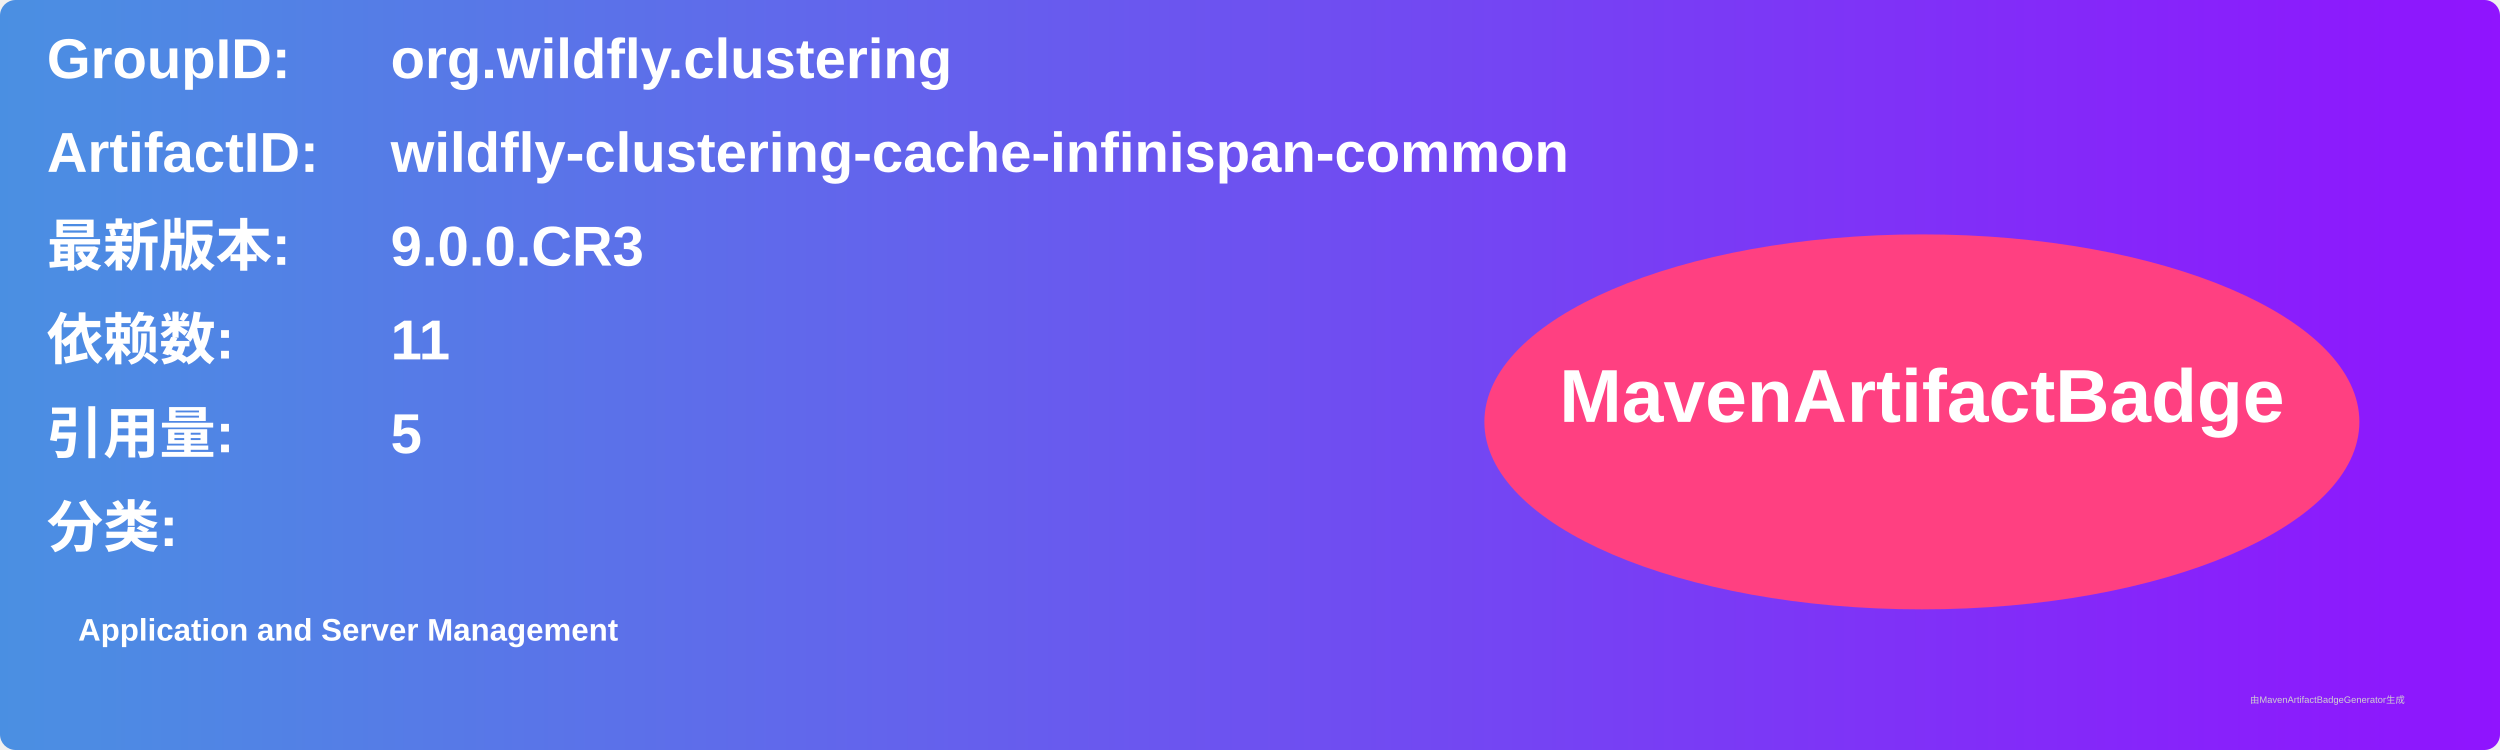
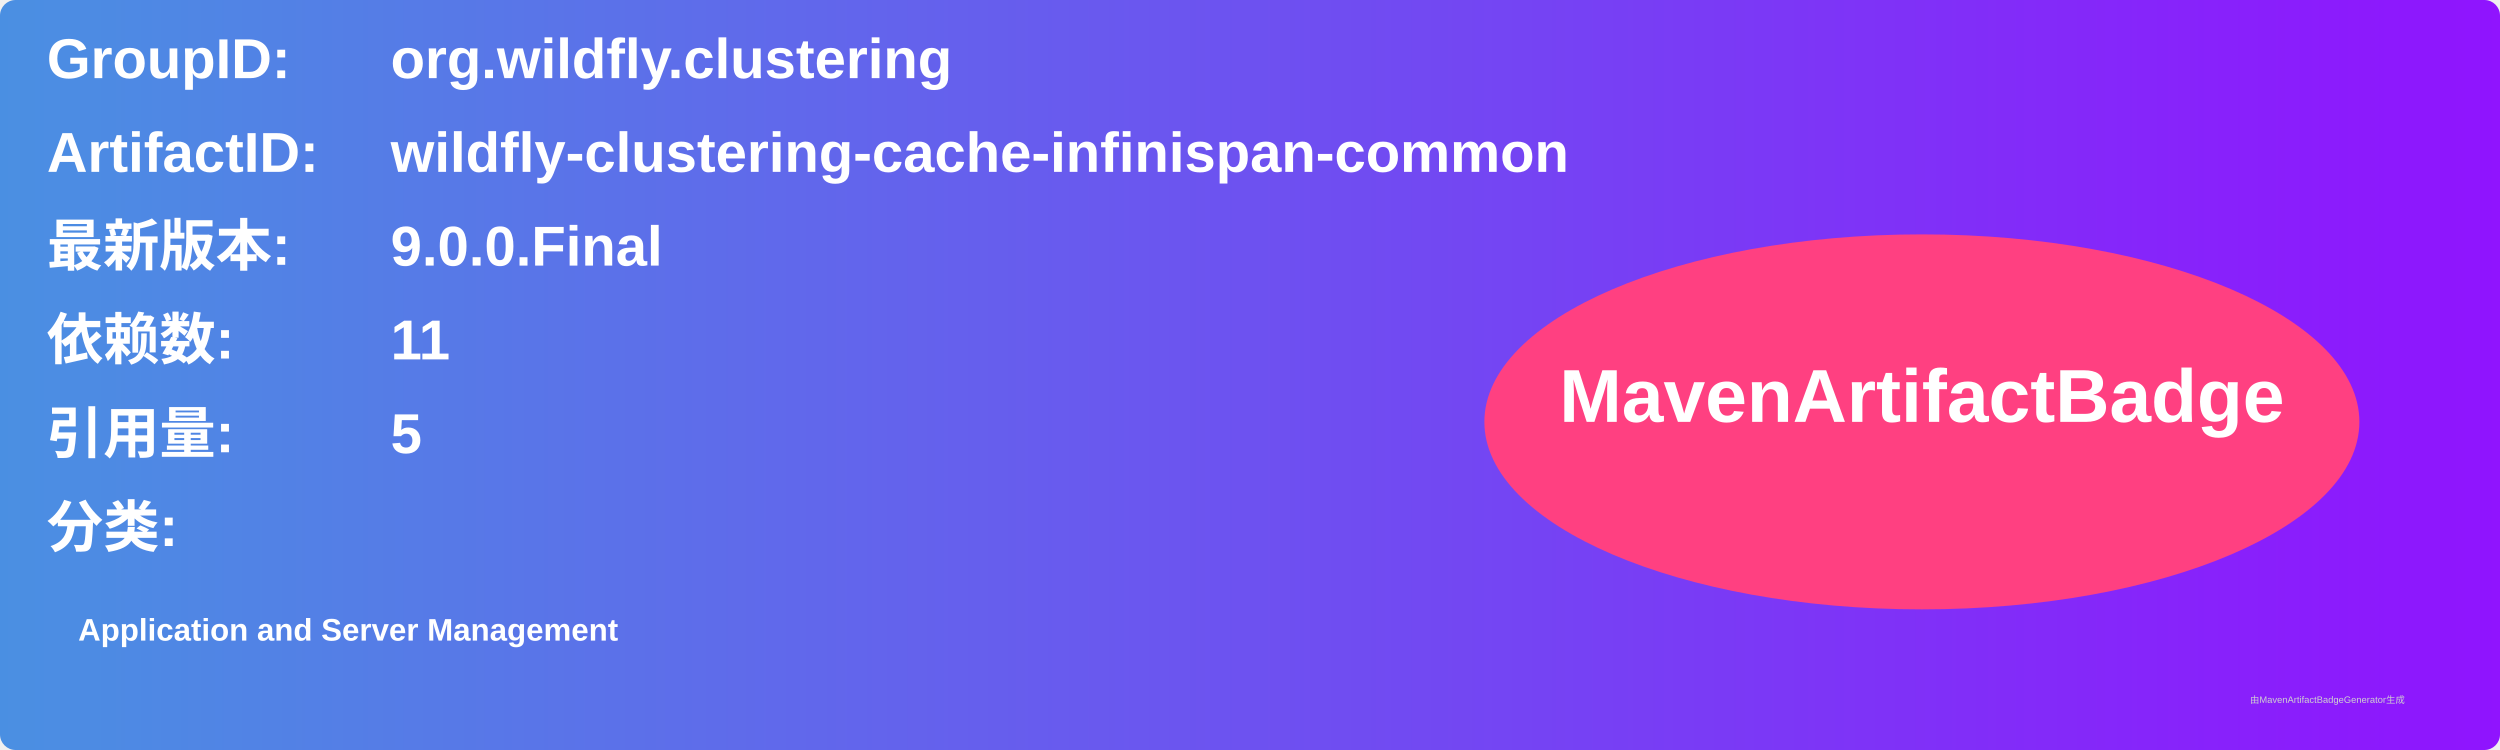
<svg xmlns="http://www.w3.org/2000/svg" width="800" height="240" viewBox="0 0 800 240">
  <linearGradient id="grad" x1="0%" y1="0%" x2="100%" y2="0%">
    <stop offset="0%" stop-color="#4a90e2" />
    <stop offset="100%" stop-color="#9013fe" />
  </linearGradient>
  <rect width="100%" height="100%" rx="5" ry="5" fill="url(#grad)" />
  <g transform="translate(15, 15)">
    <text x="0" y="10" font-family="Arial" font-size="18" fill="white" font-weight="bold" width="260">GroupID:</text>
    <text x="110" y="10" font-family="Arial" font-size="18" fill="white" font-weight="bold" width="460">org.wildfly.clustering</text>
    <text x="0" y="40" font-family="Arial" font-size="18" fill="white" font-weight="bold" width="260">ArtifactID:</text>
    <text x="110" y="40" font-family="Arial" font-size="18" fill="white" font-weight="bold" width="460">wildfly-clustering-cache-infinispan-common</text>
    <text x="0" y="70" font-family="Arial" font-size="18" fill="white" font-weight="bold">最新版本:</text>
    <text x="110" y="70" font-family="Arial" font-size="18" fill="white" font-weight="bold">
-       <tspan font-weight="bold">9.0.0.CR3</tspan>
+       <tspan font-weight="bold">9.0.0.Final</tspan>
    </text>
    <text x="0" y="100" font-family="Arial" font-size="18" fill="white" font-weight="bold">依赖数: </text>
    <text x="110" y="100" font-family="Arial" font-size="18" fill="white">
      <tspan font-weight="bold">11</tspan>
    </text>
    <text x="0" y="130" font-family="Arial" font-size="18" fill="white" font-weight="bold">引用量: </text>
    <text x="110" y="130" font-family="Arial" font-size="18" fill="white">
      <tspan font-weight="bold">5</tspan>
    </text>
    <text x="0" y="160" font-family="Arial" font-size="18" fill="white" font-weight="bold">分类:</text>
    <text x="10" y="190" font-family="Arial" font-size="10" fill="white">
      <tspan font-weight="bold">Application and Server Management</tspan>
    </text>
    <ellipse cx="600" cy="120" rx="140" ry="60" fill="#ff4081" />
    <text x="600" y="120" text-anchor="middle" font-family="Arial" font-size="24" fill="white" font-weight="bold">MavenArtifactBadge</text>
  </g>
  <text x="720" y="225" font-family="Arial" font-size="3" fill="#d0d0d0">由MavenArtifactBadgeGenerator生成</text>
</svg>
